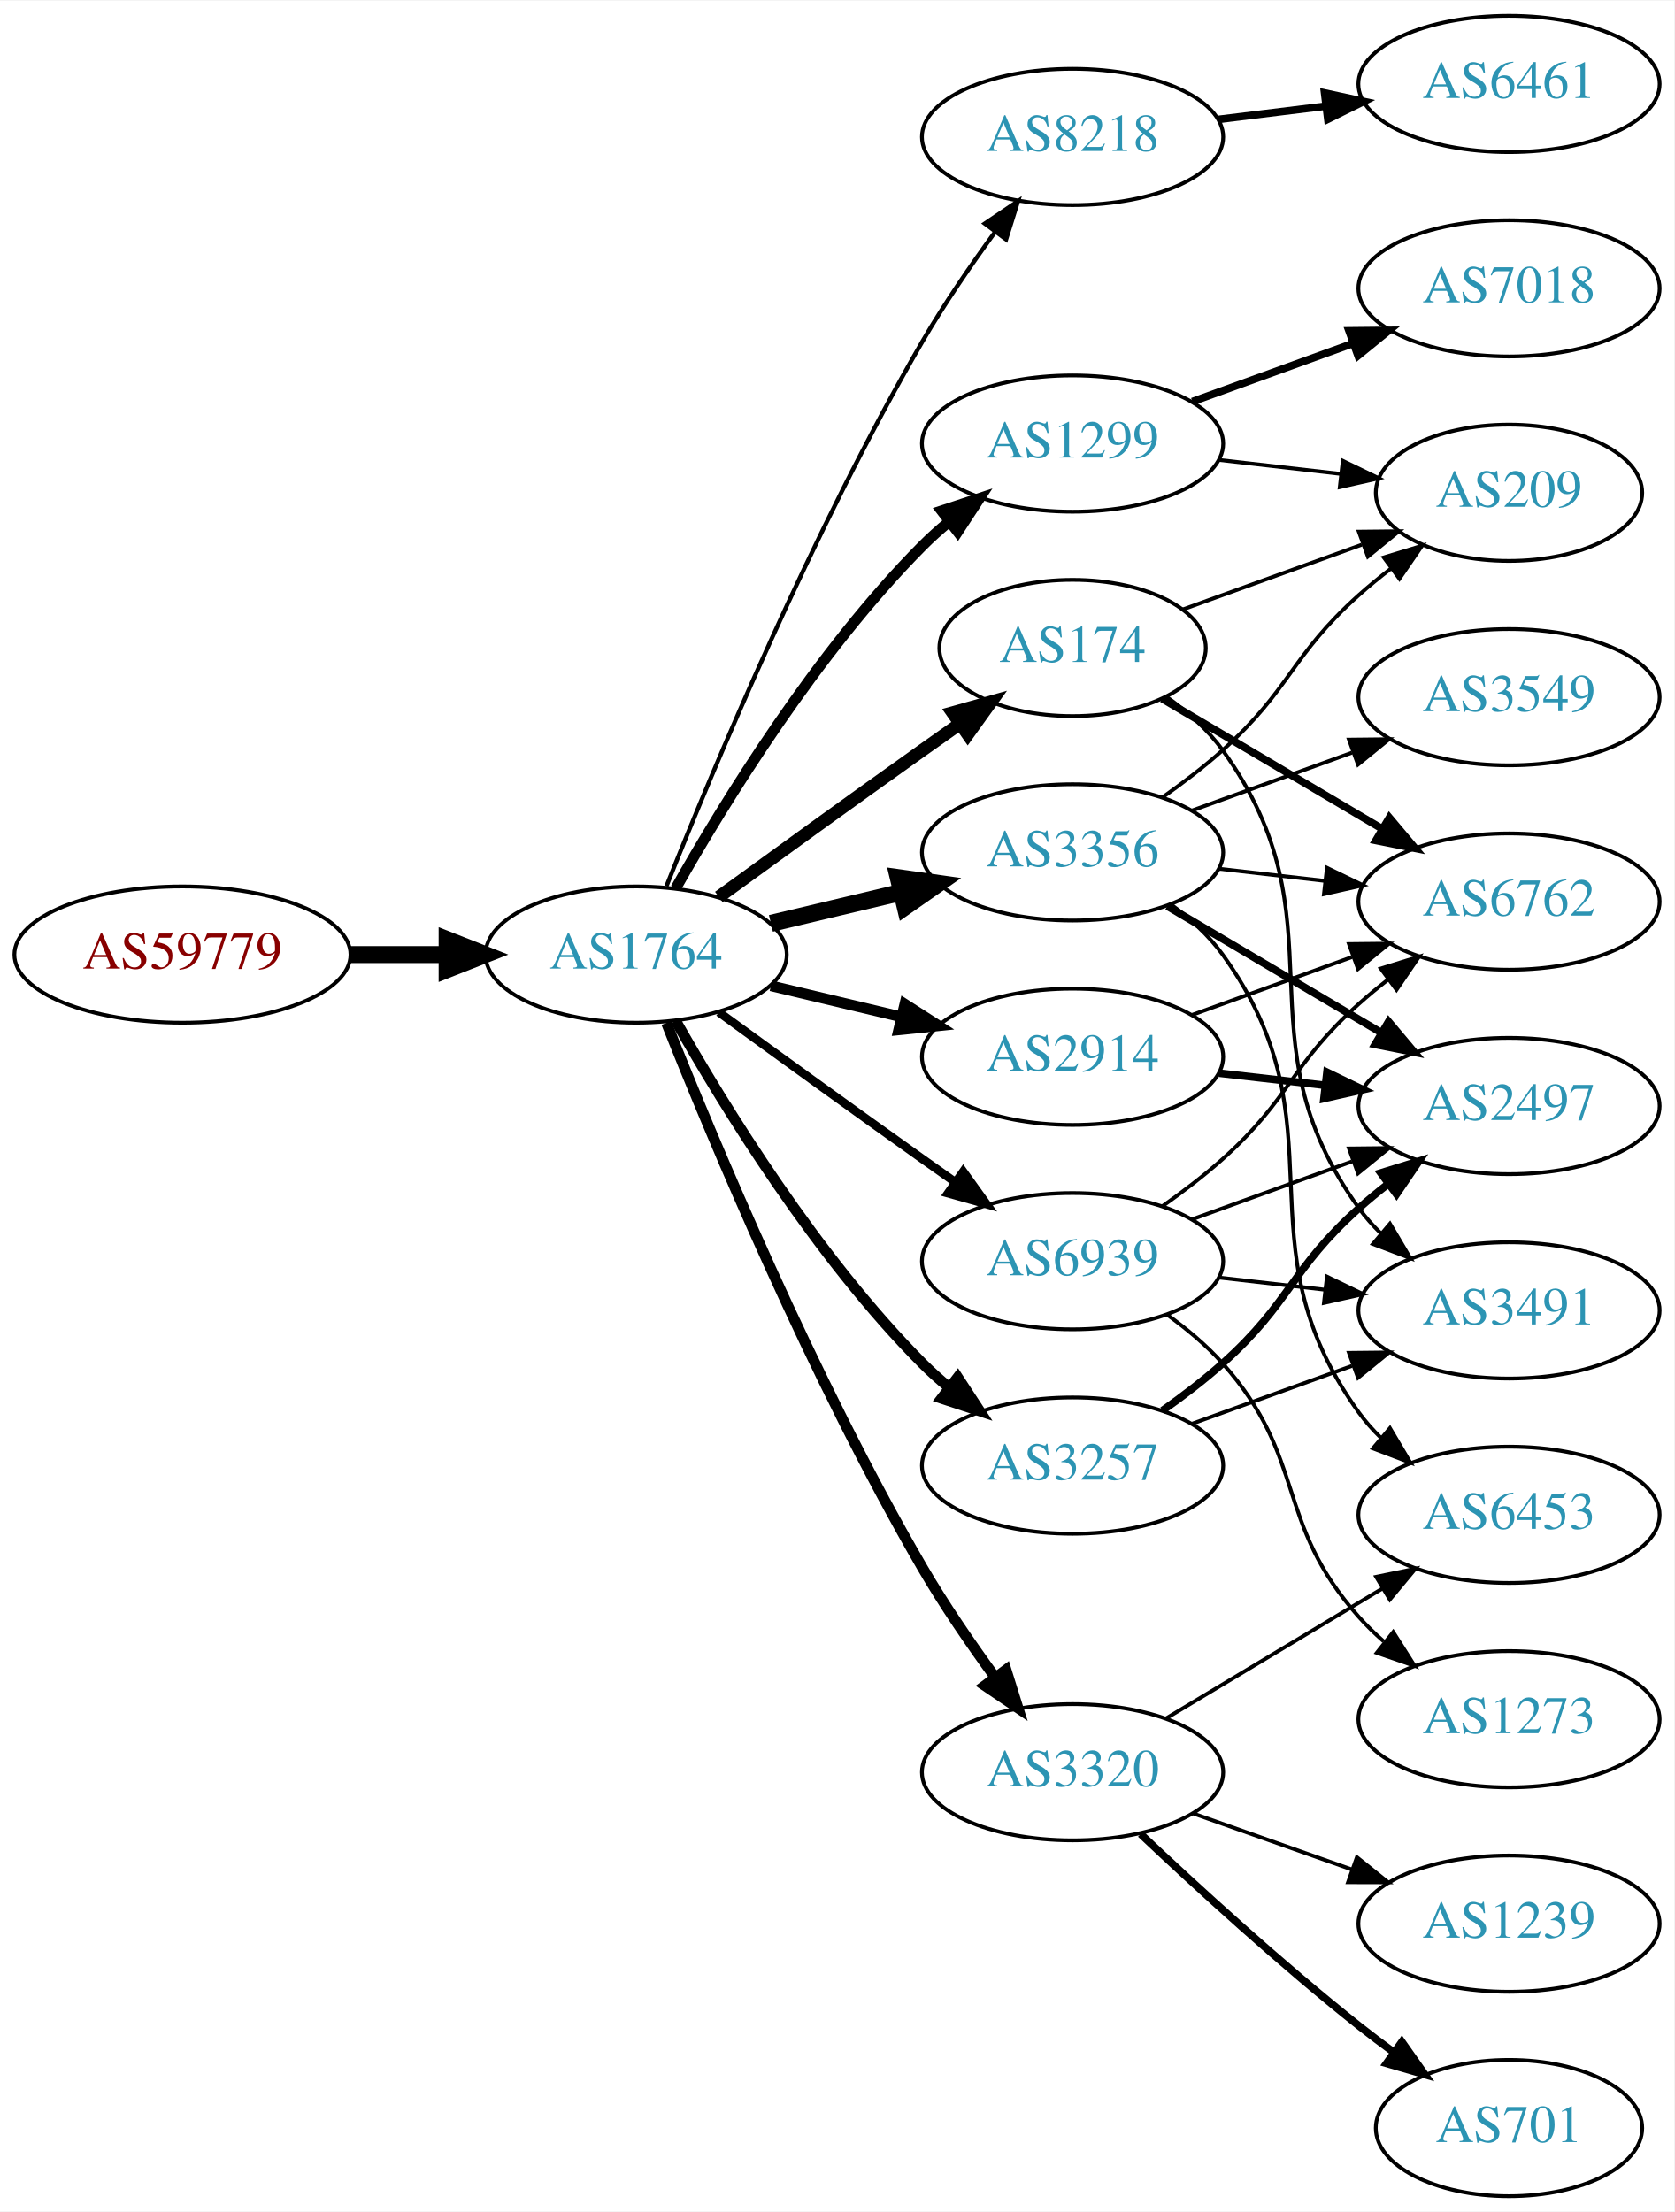
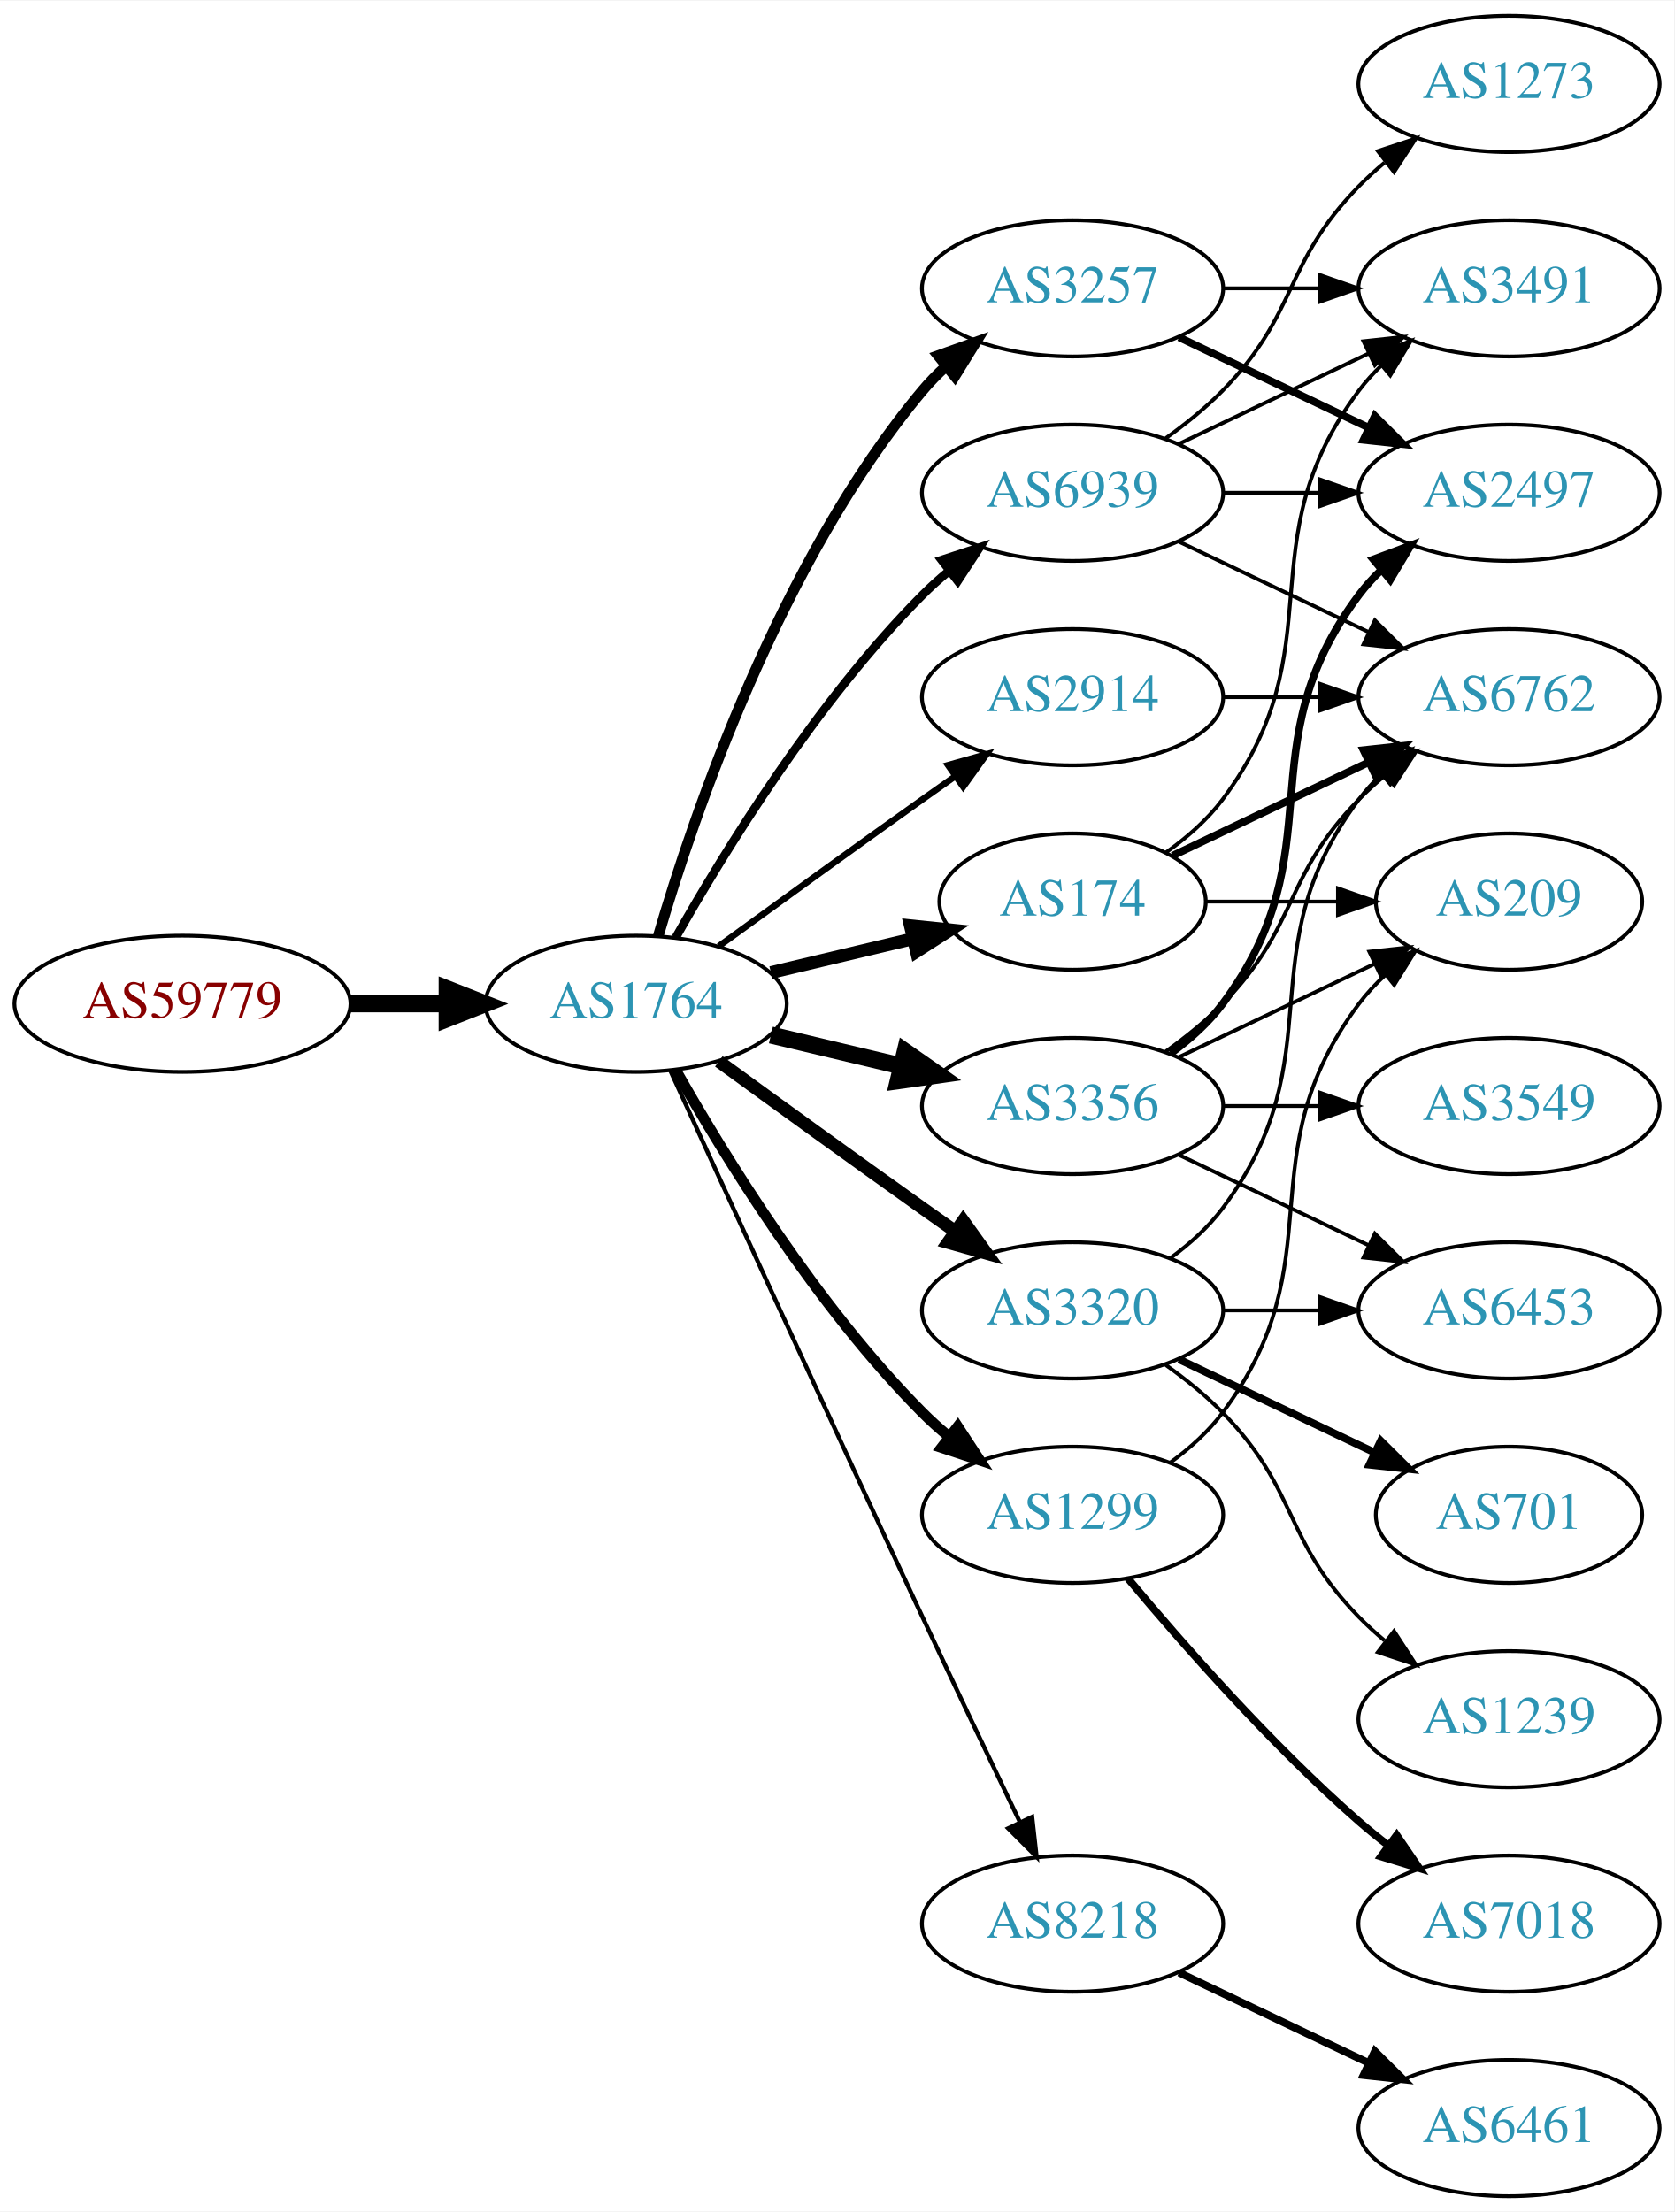
<svg xmlns="http://www.w3.org/2000/svg" xmlns:xlink="http://www.w3.org/1999/xlink" width="442pt" height="584pt" viewBox="0.00 0.00 442.27 584.00">
  <g id="graph0" class="graph" transform="scale(1 1) rotate(0) translate(4 580)">
    <polygon fill="white" stroke="none" points="-4,4 -4,-580 438.271,-580 438.271,4 -4,4" />
    <g id="node1" class="node">
      <g id="a_node1">
        <a xlink:href="/asn/59779" xlink:title="AS59779 ~ Ixolit GmbH [AT]">
-           <ellipse fill="#ffffff" stroke="black" cx="44.196" cy="-328" rx="44.393" ry="18" />
-           <text text-anchor="middle" x="44.196" y="-324.3" font-family="Times,serif" font-size="14.00" fill="#880000">AS59779</text>
+           <ellipse fill="#ffffff" stroke="black" cx="44.196" cy="-315" rx="44.393" ry="18" />
+           <text text-anchor="middle" x="44.196" y="-311.3" font-family="Times,serif" font-size="14.00" fill="#880000">AS59779</text>
        </a>
      </g>
    </g>
    <g id="node2" class="node">
      <g id="a_node2">
        <a xlink:href="/asn/1764" xlink:title="AS1764 ~ NEXTLAYER-AS [AT]">
-           <ellipse fill="#ffffff" stroke="black" cx="164.039" cy="-328" rx="39.794" ry="18" />
-           <text text-anchor="middle" x="164.039" y="-324.3" font-family="Times,serif" font-size="14.00" fill="#2c94b3">AS1764</text>
+           <ellipse fill="#ffffff" stroke="black" cx="164.039" cy="-315" rx="39.794" ry="18" />
+           <text text-anchor="middle" x="164.039" y="-311.3" font-family="Times,serif" font-size="14.00" fill="#2c94b3">AS1764</text>
        </a>
      </g>
    </g>
    <g id="edge1" class="edge">
-       <path fill="none" stroke="black" stroke-width="4.5" d="M88.407,-328C96.72,-328 105.482,-328 113.965,-328" />
-       <polygon fill="black" stroke="black" stroke-width="4.5" points="114.123,-331.938 124.123,-328 114.123,-324.063 114.123,-331.938" />
+       <path fill="none" stroke="black" stroke-width="4.5" d="M88.407,-315C96.72,-315 105.482,-315 113.965,-315" />
+       <polygon fill="black" stroke="black" stroke-width="4.5" points="114.123,-318.938 124.123,-315 114.123,-311.063 114.123,-318.938" />
    </g>
    <g id="node3" class="node">
      <g id="a_node3">
-         <a xlink:href="/asn/8218" xlink:title="AS8218 ~ legacy Neotelecoms [FR]">
-           <ellipse fill="#ffffff" stroke="black" cx="279.332" cy="-544" rx="39.794" ry="18" />
-           <text text-anchor="middle" x="279.332" y="-540.3" font-family="Times,serif" font-size="14.00" fill="#2c94b3">AS8218</text>
+         <a xlink:href="/asn/174" xlink:title="AS174 ~ Cogent Communications [US]">
+           <ellipse fill="#ffffff" stroke="black" cx="279.332" cy="-342" rx="35.194" ry="18" />
+           <text text-anchor="middle" x="279.332" y="-338.3" font-family="Times,serif" font-size="14.00" fill="#2c94b3">AS174</text>
        </a>
      </g>
    </g>
    <g id="edge2" class="edge">
-       <path fill="none" stroke="black" stroke-width="1.125" d="M172.042,-346.051C184.169,-376.57 210.587,-439.933 239.685,-490 245.392,-499.819 252.43,-510.078 258.929,-518.984" />
-       <polygon fill="black" stroke="black" stroke-width="1.125" points="256.155,-521.119 264.934,-527.05 261.77,-516.938 256.155,-521.119" />
+       <path fill="none" stroke="black" stroke-width="3.375" d="M199.646,-323.248C211.44,-326.058 224.745,-329.229 237.013,-332.153" />
+       <polygon fill="black" stroke="black" stroke-width="3.375" points="236.479,-335.624 247.018,-334.537 238.101,-328.814 236.479,-335.624" />
    </g>
    <g id="node4" class="node">
      <g id="a_node4">
        <a xlink:href="/asn/1299" xlink:title="AS1299 ~ Telia Carrier [EU]">
-           <ellipse fill="#ffffff" stroke="black" cx="279.332" cy="-463" rx="39.794" ry="18" />
-           <text text-anchor="middle" x="279.332" y="-459.3" font-family="Times,serif" font-size="14.00" fill="#2c94b3">AS1299</text>
+           <ellipse fill="#ffffff" stroke="black" cx="279.332" cy="-180" rx="39.794" ry="18" />
+           <text text-anchor="middle" x="279.332" y="-176.3" font-family="Times,serif" font-size="14.00" fill="#2c94b3">AS1299</text>
        </a>
      </g>
    </g>
    <g id="edge3" class="edge">
-       <path fill="none" stroke="black" stroke-width="2.812" d="M174.498,-345.49C187.28,-368.096 211.712,-407.886 239.685,-436 241.796,-438.121 244.092,-440.188 246.477,-442.171" />
-       <polygon fill="black" stroke="black" stroke-width="2.812" points="244.73,-445.242 254.793,-448.556 248.993,-439.69 244.73,-445.242" />
+       <path fill="none" stroke="black" stroke-width="2.812" d="M174.498,-297.51C187.28,-274.904 211.712,-235.114 239.685,-207 241.796,-204.879 244.092,-202.812 246.477,-200.829" />
+       <polygon fill="black" stroke="black" stroke-width="2.812" points="248.993,-203.31 254.793,-194.444 244.73,-197.758 248.993,-203.31" />
    </g>
    <g id="node5" class="node">
      <g id="a_node5">
-         <a xlink:href="/asn/174" xlink:title="AS174 ~ Cogent Communications [US]">
-           <ellipse fill="#ffffff" stroke="black" cx="279.332" cy="-409" rx="35.194" ry="18" />
-           <text text-anchor="middle" x="279.332" y="-405.3" font-family="Times,serif" font-size="14.00" fill="#2c94b3">AS174</text>
+         <a xlink:href="/asn/3356" xlink:title="AS3356 ~ Level 3 Parent, LLC [US]">
+           <ellipse fill="#ffffff" stroke="black" cx="279.332" cy="-288" rx="39.794" ry="18" />
+           <text text-anchor="middle" x="279.332" y="-284.3" font-family="Times,serif" font-size="14.00" fill="#2c94b3">AS3356</text>
        </a>
      </g>
    </g>
    <g id="edge4" class="edge">
-       <path fill="none" stroke="black" stroke-width="3.375" d="M185.887,-343.222C200.821,-354.091 221.435,-369.025 239.685,-382 242.895,-384.282 246.264,-386.661 249.619,-389.018" />
-       <polygon fill="black" stroke="black" stroke-width="3.375" points="247.631,-391.899 257.83,-394.77 251.647,-386.166 247.631,-391.899" />
+       <path fill="none" stroke="black" stroke-width="4.5" d="M199.646,-306.752C210.517,-304.162 222.671,-301.265 234.114,-298.538" />
+       <polygon fill="black" stroke="black" stroke-width="4.5" points="235.122,-302.346 243.936,-296.197 233.296,-294.685 235.122,-302.346" />
    </g>
    <g id="node6" class="node">
      <g id="a_node6">
-         <a xlink:href="/asn/3356" xlink:title="AS3356 ~ Level 3 Parent, LLC [US]">
-           <ellipse fill="#ffffff" stroke="black" cx="279.332" cy="-355" rx="39.794" ry="18" />
-           <text text-anchor="middle" x="279.332" y="-351.3" font-family="Times,serif" font-size="14.00" fill="#2c94b3">AS3356</text>
+         <a xlink:href="/asn/3257" xlink:title="AS3257 ~ GTT [DE]">
+           <ellipse fill="#ffffff" stroke="black" cx="279.332" cy="-504" rx="39.794" ry="18" />
+           <text text-anchor="middle" x="279.332" y="-500.3" font-family="Times,serif" font-size="14.00" fill="#2c94b3">AS3257</text>
        </a>
      </g>
    </g>
    <g id="edge5" class="edge">
-       <path fill="none" stroke="black" stroke-width="4.5" d="M199.646,-336.248C210.517,-338.838 222.671,-341.735 234.114,-344.462" />
-       <polygon fill="black" stroke="black" stroke-width="4.5" points="233.296,-348.315 243.936,-346.803 235.122,-340.654 233.296,-348.315" />
+       <path fill="none" stroke="black" stroke-width="2.812" d="M169.913,-333.002C179.227,-364.844 202.043,-431.981 239.685,-477 241.555,-479.237 243.654,-481.374 245.88,-483.396" />
+       <polygon fill="black" stroke="black" stroke-width="2.812" points="243.823,-486.234 253.799,-489.804 248.227,-480.793 243.823,-486.234" />
    </g>
    <g id="node7" class="node">
      <g id="a_node7">
-         <a xlink:href="/asn/3257" xlink:title="AS3257 ~ GTT [DE]">
-           <ellipse fill="#ffffff" stroke="black" cx="279.332" cy="-193" rx="39.794" ry="18" />
-           <text text-anchor="middle" x="279.332" y="-189.3" font-family="Times,serif" font-size="14.00" fill="#2c94b3">AS3257</text>
+         <a xlink:href="/asn/3320" xlink:title="AS3320 ~ DTAG [DE]">
+           <ellipse fill="#ffffff" stroke="black" cx="279.332" cy="-234" rx="39.794" ry="18" />
+           <text text-anchor="middle" x="279.332" y="-230.3" font-family="Times,serif" font-size="14.00" fill="#2c94b3">AS3320</text>
        </a>
      </g>
    </g>
    <g id="edge6" class="edge">
-       <path fill="none" stroke="black" stroke-width="2.812" d="M174.498,-310.51C187.28,-287.904 211.712,-248.114 239.685,-220 241.796,-217.879 244.092,-215.812 246.477,-213.829" />
-       <polygon fill="black" stroke="black" stroke-width="2.812" points="248.993,-216.31 254.793,-207.444 244.73,-210.758 248.993,-216.31" />
+       <path fill="none" stroke="black" stroke-width="3.375" d="M185.887,-299.778C200.821,-288.909 221.435,-273.975 239.685,-261 242.506,-258.995 245.449,-256.915 248.397,-254.841" />
+       <polygon fill="black" stroke="black" stroke-width="3.375" points="250.443,-257.681 256.621,-249.074 246.424,-251.95 250.443,-257.681" />
    </g>
    <g id="node8" class="node">
      <g id="a_node8">
-         <a xlink:href="/asn/2914" xlink:title="AS2914 ~ NTT America, Inc. [US]">
-           <ellipse fill="#ffffff" stroke="black" cx="279.332" cy="-301" rx="39.794" ry="18" />
-           <text text-anchor="middle" x="279.332" y="-297.3" font-family="Times,serif" font-size="14.00" fill="#2c94b3">AS2914</text>
+         <a xlink:href="/asn/8218" xlink:title="AS8218 ~ legacy Neotelecoms [FR]">
+           <ellipse fill="#ffffff" stroke="black" cx="279.332" cy="-72" rx="39.794" ry="18" />
+           <text text-anchor="middle" x="279.332" y="-68.3" font-family="Times,serif" font-size="14.00" fill="#2c94b3">AS8218</text>
        </a>
      </g>
    </g>
    <g id="edge7" class="edge">
-       <path fill="none" stroke="black" stroke-width="2.812" d="M199.646,-319.752C210.517,-317.162 222.671,-314.265 234.114,-311.538" />
-       <polygon fill="black" stroke="black" stroke-width="2.812" points="235.02,-314.92 243.936,-309.197 233.397,-308.111 235.02,-314.92" />
+       <path fill="none" stroke="black" stroke-width="1.125" d="M173.026,-297.464C186.602,-267.704 215.099,-205.43 239.685,-153 248.176,-134.892 257.868,-114.579 265.422,-98.825" />
+       <polygon fill="black" stroke="black" stroke-width="1.125" points="268.647,-100.195 269.82,-89.665 262.337,-97.165 268.647,-100.195" />
    </g>
    <g id="node9" class="node">
      <g id="a_node9">
-         <a xlink:href="/asn/3320" xlink:title="AS3320 ~ DTAG [DE]">
-           <ellipse fill="#ffffff" stroke="black" cx="279.332" cy="-112" rx="39.794" ry="18" />
-           <text text-anchor="middle" x="279.332" y="-108.3" font-family="Times,serif" font-size="14.00" fill="#2c94b3">AS3320</text>
+         <a xlink:href="/asn/2914" xlink:title="AS2914 ~ NTT America, Inc. [US]">
+           <ellipse fill="#ffffff" stroke="black" cx="279.332" cy="-396" rx="39.794" ry="18" />
+           <text text-anchor="middle" x="279.332" y="-392.3" font-family="Times,serif" font-size="14.00" fill="#2c94b3">AS2914</text>
        </a>
      </g>
    </g>
    <g id="edge8" class="edge">
-       <path fill="none" stroke="black" stroke-width="2.812" d="M172.042,-309.949C184.169,-279.43 210.587,-216.067 239.685,-166 245.392,-156.181 252.43,-145.922 258.929,-137.016" />
-       <polygon fill="black" stroke="black" stroke-width="2.812" points="261.77,-139.062 264.934,-128.95 256.155,-134.881 261.77,-139.062" />
+       <path fill="none" stroke="black" stroke-width="1.688" d="M185.887,-330.222C200.821,-341.091 221.435,-356.025 239.685,-369 242.506,-371.005 245.449,-373.085 248.397,-375.159" />
+       <polygon fill="black" stroke="black" stroke-width="1.688" points="246.424,-378.05 256.621,-380.926 250.443,-372.319 246.424,-378.05" />
    </g>
    <g id="node10" class="node">
      <g id="a_node10">
        <a xlink:href="/asn/6939" xlink:title="AS6939 ~ Hurricane Electric LLC [US]">
-           <ellipse fill="#ffffff" stroke="black" cx="279.332" cy="-247" rx="39.794" ry="18" />
-           <text text-anchor="middle" x="279.332" y="-243.3" font-family="Times,serif" font-size="14.00" fill="#2c94b3">AS6939</text>
+           <ellipse fill="#ffffff" stroke="black" cx="279.332" cy="-450" rx="39.794" ry="18" />
+           <text text-anchor="middle" x="279.332" y="-446.3" font-family="Times,serif" font-size="14.00" fill="#2c94b3">AS6939</text>
        </a>
      </g>
    </g>
    <g id="edge9" class="edge">
-       <path fill="none" stroke="black" stroke-width="2.25" d="M185.887,-312.778C200.821,-301.909 221.435,-286.975 239.685,-274 242.506,-271.995 245.449,-269.915 248.397,-267.841" />
-       <polygon fill="black" stroke="black" stroke-width="2.25" points="250.443,-270.681 256.621,-262.074 246.424,-264.95 250.443,-270.681" />
+       <path fill="none" stroke="black" stroke-width="2.25" d="M174.498,-332.49C187.28,-355.096 211.712,-394.886 239.685,-423 241.796,-425.121 244.092,-427.188 246.477,-429.171" />
+       <polygon fill="black" stroke="black" stroke-width="2.25" points="244.73,-432.242 254.793,-435.556 248.993,-426.69 244.73,-432.242" />
+     </g>
+     <g id="node12" class="node">
+       <g id="a_node12">
+         <a xlink:href="/asn/6762" xlink:title="AS6762 ~ TELECOM ITALIA SPARKLE S.p.A. [IT]">
+           <ellipse fill="#ffffff" stroke="black" cx="394.625" cy="-396" rx="39.794" ry="18" />
+           <text text-anchor="middle" x="394.625" y="-392.3" font-family="Times,serif" font-size="14.00" fill="#2c94b3">AS6762</text>
+         </a>
+       </g>
+     </g>
+     <g id="edge26" class="edge">
+       <path fill="none" stroke="black" stroke-width="2" d="M305.757,-354.119C321.059,-361.413 340.783,-370.814 357.665,-378.86" />
+       <polygon fill="black" stroke="black" stroke-width="2" points="356.172,-382.026 366.705,-383.169 359.184,-375.707 356.172,-382.026" />
+     </g>
+     <g id="node15" class="node">
+       <g id="a_node15">
+         <a xlink:href="/asn/209" xlink:title="AS209 ~ CenturyLink Communications, LLC [US]">
+           <ellipse fill="#ffffff" stroke="black" cx="394.625" cy="-342" rx="35.194" ry="18" />
+           <text text-anchor="middle" x="394.625" y="-338.3" font-family="Times,serif" font-size="14.00" fill="#2c94b3">AS209</text>
+         </a>
+       </g>
+     </g>
+     <g id="edge27" class="edge">
+       <path fill="none" stroke="black" d="M314.631,-342C325.501,-342 337.678,-342 349.156,-342" />
+       <polygon fill="black" stroke="black" points="349.442,-345.5 359.442,-342 349.442,-338.5 349.442,-345.5" />
+     </g>
+     <g id="node16" class="node">
+       <g id="a_node16">
+         <a xlink:href="/asn/3491" xlink:title="AS3491 ~ PCCW Global, Inc. [US]">
+           <ellipse fill="#ffffff" stroke="black" cx="394.625" cy="-504" rx="39.794" ry="18" />
+           <text text-anchor="middle" x="394.625" y="-500.3" font-family="Times,serif" font-size="14.00" fill="#2c94b3">AS3491</text>
+         </a>
+       </g>
+     </g>
+     <g id="edge25" class="edge">
+       <path fill="none" stroke="black" d="M304.058,-355.011C309.555,-358.919 314.963,-363.622 318.978,-369 349.249,-409.542 324.707,-436.458 354.978,-477 356.723,-479.336 358.73,-481.545 360.893,-483.617" />
+       <polygon fill="black" stroke="black" points="358.771,-486.405 368.694,-490.118 363.253,-481.027 358.771,-486.405" />
+     </g>
+     <g id="edge18" class="edge">
+       <path fill="none" stroke="black" d="M305.262,-193.882C310.338,-197.611 315.256,-202.016 318.978,-207 349.249,-247.542 324.707,-274.458 354.978,-315 356.986,-317.689 359.342,-320.209 361.883,-322.546" />
+       <polygon fill="black" stroke="black" points="359.912,-325.452 369.898,-328.989 364.297,-319.996 359.912,-325.452" />
+     </g>
+     <g id="node17" class="node">
+       <g id="a_node17">
+         <a xlink:href="/asn/7018" xlink:title="AS7018 ~ AT&amp;T Services, Inc. [US]">
+           <ellipse fill="#ffffff" stroke="black" cx="394.625" cy="-72" rx="39.794" ry="18" />
+           <text text-anchor="middle" x="394.625" y="-68.3" font-family="Times,serif" font-size="14.00" fill="#2c94b3">AS7018</text>
+         </a>
+       </g>
+     </g>
+     <g id="edge17" class="edge">
+       <path fill="none" stroke="black" stroke-width="2" d="M293.962,-163.183C308.244,-146.071 331.791,-119.255 354.978,-99 357.444,-96.846 360.082,-94.706 362.78,-92.628" />
+       <polygon fill="black" stroke="black" stroke-width="2" points="364.953,-95.375 370.934,-86.63 360.805,-89.736 364.953,-95.375" />
    </g>
    <g id="node11" class="node">
      <g id="a_node11">
-         <a xlink:href="/asn/6461" xlink:title="AS6461 ~ Zayo Bandwidth [US]">
-           <ellipse fill="#ffffff" stroke="black" cx="394.625" cy="-558" rx="39.794" ry="18" />
-           <text text-anchor="middle" x="394.625" y="-554.3" font-family="Times,serif" font-size="14.00" fill="#2c94b3">AS6461</text>
+         <a xlink:href="/asn/2497" xlink:title="AS2497 ~ Internet Initiative Japan Inc. [JP]">
+           <ellipse fill="#ffffff" stroke="black" cx="394.625" cy="-450" rx="39.794" ry="18" />
+           <text text-anchor="middle" x="394.625" y="-446.3" font-family="Times,serif" font-size="14.00" fill="#2c94b3">AS2497</text>
        </a>
      </g>
    </g>
    <g id="edge10" class="edge">
-       <path fill="none" stroke="black" stroke-width="2" d="M317.742,-548.623C326.83,-549.746 336.667,-550.962 346.152,-552.134" />
-       <polygon fill="black" stroke="black" stroke-width="2" points="345.9,-555.629 356.254,-553.382 346.758,-548.682 345.9,-555.629" />
-     </g>
-     <g id="node16" class="node">
-       <g id="a_node16">
-         <a xlink:href="/asn/209" xlink:title="AS209 ~ CenturyLink Communications, LLC [US]">
-           <ellipse fill="#ffffff" stroke="black" cx="394.625" cy="-450" rx="35.194" ry="18" />
-           <text text-anchor="middle" x="394.625" y="-446.3" font-family="Times,serif" font-size="14.00" fill="#2c94b3">AS209</text>
+       <path fill="none" stroke="black" stroke-width="2" d="M305.262,-301.882C310.338,-305.611 315.256,-310.016 318.978,-315 349.249,-355.542 324.707,-382.458 354.978,-423 356.723,-425.336 358.73,-427.545 360.893,-429.617" />
+       <polygon fill="black" stroke="black" stroke-width="2" points="358.771,-432.405 368.694,-436.118 363.253,-427.027 358.771,-432.405" />
+     </g>
+     <g id="edge11" class="edge">
+       <path fill="none" stroke="black" d="M303.926,-302.389C309.182,-306.148 314.513,-310.437 318.978,-315 339.151,-335.617 334.806,-348.383 354.978,-369 357.071,-371.139 359.354,-373.218 361.731,-375.21" />
+       <polygon fill="black" stroke="black" points="359.974,-378.275 370.031,-381.611 364.249,-372.732 359.974,-378.275" />
+     </g>
+     <g id="node13" class="node">
+       <g id="a_node13">
+         <a xlink:href="/asn/6453" xlink:title="AS6453 ~ TATA COMMUNICATIONS (AMERICA) INC [US]">
+           <ellipse fill="#ffffff" stroke="black" cx="394.625" cy="-234" rx="39.794" ry="18" />
+           <text text-anchor="middle" x="394.625" y="-230.3" font-family="Times,serif" font-size="14.00" fill="#2c94b3">AS6453</text>
+         </a>
+       </g>
+     </g>
+     <g id="edge12" class="edge">
+       <path fill="none" stroke="black" d="M307.468,-275.066C322.462,-267.919 341.283,-258.948 357.506,-251.215" />
+       <polygon fill="black" stroke="black" points="359.188,-254.291 366.71,-246.829 356.177,-247.972 359.188,-254.291" />
+     </g>
+     <g id="node14" class="node">
+       <g id="a_node14">
+         <a xlink:href="/asn/3549" xlink:title="AS3549 ~ Level 3 Parent, LLC [US]">
+           <ellipse fill="#ffffff" stroke="black" cx="394.625" cy="-288" rx="39.794" ry="18" />
+           <text text-anchor="middle" x="394.625" y="-284.3" font-family="Times,serif" font-size="14.00" fill="#2c94b3">AS3549</text>
+         </a>
+       </g>
+     </g>
+     <g id="edge13" class="edge">
+       <path fill="none" stroke="black" d="M319.004,-288C327.207,-288 335.971,-288 344.503,-288" />
+       <polygon fill="black" stroke="black" points="344.742,-291.5 354.742,-288 344.742,-284.5 344.742,-291.5" />
+     </g>
+     <g id="edge14" class="edge">
+       <path fill="none" stroke="black" d="M307.468,-300.934C322.9,-308.29 342.385,-317.577 358.92,-325.459" />
+       <polygon fill="black" stroke="black" points="357.729,-328.768 368.262,-329.911 360.741,-322.449 357.729,-328.768" />
+     </g>
+     <g id="edge15" class="edge">
+       <path fill="none" stroke="black" stroke-width="2" d="M307.468,-491.066C322.462,-483.919 341.283,-474.948 357.506,-467.215" />
+       <polygon fill="black" stroke="black" stroke-width="2" points="359.188,-470.291 366.71,-462.829 356.177,-463.972 359.188,-470.291" />
+     </g>
+     <g id="edge16" class="edge">
+       <path fill="none" stroke="black" d="M319.004,-504C327.207,-504 335.971,-504 344.503,-504" />
+       <polygon fill="black" stroke="black" points="344.742,-507.5 354.742,-504 344.742,-500.5 344.742,-507.5" />
+     </g>
+     <g id="edge20" class="edge">
+       <path fill="none" stroke="black" d="M305.262,-247.882C310.338,-251.611 315.256,-256.016 318.978,-261 349.249,-301.542 324.707,-328.458 354.978,-369 356.723,-371.336 358.73,-373.545 360.893,-375.617" />
+       <polygon fill="black" stroke="black" points="358.771,-378.405 368.694,-382.118 363.253,-373.027 358.771,-378.405" />
+     </g>
+     <g id="edge23" class="edge">
+       <path fill="none" stroke="black" d="M319.004,-234C327.207,-234 335.971,-234 344.503,-234" />
+       <polygon fill="black" stroke="black" points="344.742,-237.5 354.742,-234 344.742,-230.5 344.742,-237.5" />
+     </g>
+     <g id="node19" class="node">
+       <g id="a_node19">
+         <a xlink:href="/asn/1239" xlink:title="AS1239 ~ Sprint [US]">
+           <ellipse fill="#ffffff" stroke="black" cx="394.625" cy="-126" rx="39.794" ry="18" />
+           <text text-anchor="middle" x="394.625" y="-122.3" font-family="Times,serif" font-size="14.00" fill="#2c94b3">AS1239</text>
+         </a>
+       </g>
+     </g>
+     <g id="edge21" class="edge">
+       <path fill="none" stroke="black" d="M303.926,-219.611C309.182,-215.852 314.513,-211.563 318.978,-207 339.151,-186.383 334.806,-173.617 354.978,-153 357.071,-150.861 359.354,-148.782 361.731,-146.79" />
+       <polygon fill="black" stroke="black" points="364.249,-149.268 370.031,-140.389 359.974,-143.725 364.249,-149.268" />
+     </g>
+     <g id="node20" class="node">
+       <g id="a_node20">
+         <a xlink:href="/asn/701" xlink:title="AS701 ~ UUNET [US]">
+           <ellipse fill="#ffffff" stroke="black" cx="394.625" cy="-180" rx="35.194" ry="18" />
+           <text text-anchor="middle" x="394.625" y="-176.3" font-family="Times,serif" font-size="14.00" fill="#2c94b3">AS701</text>
        </a>
      </g>
    </g>
    <g id="edge22" class="edge">
-       <path fill="none" stroke="black" d="M318.057,-458.671C328.291,-457.497 339.457,-456.216 349.988,-455.007" />
-       <polygon fill="black" stroke="black" points="350.715,-458.447 360.25,-453.83 349.917,-451.492 350.715,-458.447" />
+       <path fill="none" stroke="black" stroke-width="2" d="M307.468,-221.066C322.9,-213.71 342.385,-204.423 358.92,-196.541" />
+       <polygon fill="black" stroke="black" stroke-width="2" points="360.741,-199.551 368.262,-192.089 357.729,-193.232 360.741,-199.551" />
    </g>
    <g id="node18" class="node">
      <g id="a_node18">
-         <a xlink:href="/asn/7018" xlink:title="AS7018 ~ AT&amp;T Services, Inc. [US]">
-           <ellipse fill="#ffffff" stroke="black" cx="394.625" cy="-504" rx="39.794" ry="18" />
-           <text text-anchor="middle" x="394.625" y="-500.3" font-family="Times,serif" font-size="14.00" fill="#2c94b3">AS7018</text>
-         </a>
-       </g>
-     </g>
-     <g id="edge21" class="edge">
-       <path fill="none" stroke="black" stroke-width="2" d="M310.99,-474.095C323.963,-478.79 339.256,-484.324 353.137,-489.348" />
-       <polygon fill="black" stroke="black" stroke-width="2" points="352.347,-492.784 362.941,-492.896 354.729,-486.202 352.347,-492.784" />
-     </g>
-     <g id="node14" class="node">
-       <g id="a_node14">
-         <a xlink:href="/asn/6762" xlink:title="AS6762 ~ TELECOM ITALIA SPARKLE S.p.A. [IT]">
-           <ellipse fill="#ffffff" stroke="black" cx="394.625" cy="-342" rx="39.794" ry="18" />
-           <text text-anchor="middle" x="394.625" y="-338.3" font-family="Times,serif" font-size="14.00" fill="#2c94b3">AS6762</text>
+         <a xlink:href="/asn/6461" xlink:title="AS6461 ~ Zayo Bandwidth [US]">
+           <ellipse fill="#ffffff" stroke="black" cx="394.625" cy="-18" rx="39.794" ry="18" />
+           <text text-anchor="middle" x="394.625" y="-14.3" font-family="Times,serif" font-size="14.00" fill="#2c94b3">AS6461</text>
        </a>
      </g>
    </g>
    <g id="edge19" class="edge">
-       <path fill="none" stroke="black" stroke-width="2" d="M302.986,-395.603C319.634,-385.757 342.498,-372.236 361.096,-361.237" />
-       <polygon fill="black" stroke="black" stroke-width="2" points="363.012,-364.17 369.838,-356.067 359.449,-358.145 363.012,-364.17" />
-     </g>
-     <g id="edge20" class="edge">
-       <path fill="none" stroke="black" d="M308.337,-419.135C322.635,-424.309 340.236,-430.679 355.729,-436.286" />
-       <polygon fill="black" stroke="black" points="354.955,-439.728 365.549,-439.84 357.337,-433.146 354.955,-439.728" />
-     </g>
-     <g id="node17" class="node">
-       <g id="a_node17">
-         <a xlink:href="/asn/3491" xlink:title="AS3491 ~ PCCW Global, Inc. [US]">
-           <ellipse fill="#ffffff" stroke="black" cx="394.625" cy="-234" rx="39.794" ry="18" />
-           <text text-anchor="middle" x="394.625" y="-230.3" font-family="Times,serif" font-size="14.00" fill="#2c94b3">AS3491</text>
-         </a>
-       </g>
-     </g>
-     <g id="edge18" class="edge">
-       <path fill="none" stroke="black" d="M304.18,-396.079C309.674,-392.169 315.051,-387.442 318.978,-382 351.81,-336.502 322.146,-306.498 354.978,-261 356.684,-258.636 358.664,-256.406 360.808,-254.32" />
-       <polygon fill="black" stroke="black" points="363.171,-256.907 368.573,-247.793 358.666,-251.549 363.171,-256.907" />
-     </g>
-     <g id="node12" class="node">
-       <g id="a_node12">
-         <a xlink:href="/asn/3549" xlink:title="AS3549 ~ Level 3 Parent, LLC [US]">
-           <ellipse fill="#ffffff" stroke="black" cx="394.625" cy="-396" rx="39.794" ry="18" />
-           <text text-anchor="middle" x="394.625" y="-392.3" font-family="Times,serif" font-size="14.00" fill="#2c94b3">AS3549</text>
-         </a>
-       </g>
-     </g>
-     <g id="edge11" class="edge">
-       <path fill="none" stroke="black" d="M310.99,-366.095C323.963,-370.79 339.256,-376.324 353.137,-381.348" />
-       <polygon fill="black" stroke="black" points="352.347,-384.784 362.941,-384.896 354.729,-378.202 352.347,-384.784" />
-     </g>
-     <g id="node13" class="node">
-       <g id="a_node13">
-         <a xlink:href="/asn/2497" xlink:title="AS2497 ~ Internet Initiative Japan Inc. [JP]">
-           <ellipse fill="#ffffff" stroke="black" cx="394.625" cy="-288" rx="39.794" ry="18" />
-           <text text-anchor="middle" x="394.625" y="-284.3" font-family="Times,serif" font-size="14.00" fill="#2c94b3">AS2497</text>
-         </a>
-       </g>
-     </g>
-     <g id="edge12" class="edge">
-       <path fill="none" stroke="black" stroke-width="2" d="M304.358,-340.791C320.73,-331.109 342.618,-318.165 360.622,-307.518" />
-       <polygon fill="black" stroke="black" stroke-width="2" points="362.807,-310.292 369.633,-302.188 359.244,-304.266 362.807,-310.292" />
-     </g>
-     <g id="edge13" class="edge">
-       <path fill="none" stroke="black" d="M318.057,-350.671C327.038,-349.641 336.737,-348.528 346.094,-347.454" />
-       <polygon fill="black" stroke="black" points="346.529,-350.927 356.064,-346.31 345.731,-343.973 346.529,-350.927" />
-     </g>
-     <g id="node15" class="node">
-       <g id="a_node15">
-         <a xlink:href="/asn/6453" xlink:title="AS6453 ~ TATA COMMUNICATIONS (AMERICA) INC [US]">
-           <ellipse fill="#ffffff" stroke="black" cx="394.625" cy="-180" rx="39.794" ry="18" />
-           <text text-anchor="middle" x="394.625" y="-176.3" font-family="Times,serif" font-size="14.00" fill="#2c94b3">AS6453</text>
-         </a>
-       </g>
-     </g>
-     <g id="edge14" class="edge">
-       <path fill="none" stroke="black" d="M305.384,-341.207C310.453,-337.473 315.338,-333.044 318.978,-328 351.81,-282.502 322.146,-252.498 354.978,-207 356.684,-204.636 358.664,-202.406 360.808,-200.32" />
-       <polygon fill="black" stroke="black" points="363.171,-202.907 368.573,-193.793 358.666,-197.549 363.171,-202.907" />
-     </g>
-     <g id="edge15" class="edge">
-       <path fill="none" stroke="black" d="M303.096,-369.546C308.495,-373.359 314.099,-377.633 318.978,-382 337.048,-398.172 336.908,-406.828 354.978,-423 357.62,-425.364 360.474,-427.701 363.393,-429.953" />
-       <polygon fill="black" stroke="black" points="361.535,-432.93 371.668,-436.022 365.675,-427.286 361.535,-432.93" />
-     </g>
-     <g id="edge26" class="edge">
-       <path fill="none" stroke="black" stroke-width="2" d="M303.096,-207.546C308.495,-211.359 314.099,-215.633 318.978,-220 337.048,-236.172 336.908,-244.828 354.978,-261 357.418,-263.183 360.038,-265.344 362.724,-267.435" />
-       <polygon fill="black" stroke="black" stroke-width="2" points="360.739,-270.32 370.86,-273.454 364.903,-264.693 360.739,-270.32" />
-     </g>
-     <g id="edge27" class="edge">
-       <path fill="none" stroke="black" d="M310.99,-204.095C323.963,-208.79 339.256,-214.324 353.137,-219.348" />
-       <polygon fill="black" stroke="black" points="352.347,-222.784 362.941,-222.896 354.729,-216.202 352.347,-222.784" />
-     </g>
-     <g id="edge16" class="edge">
-       <path fill="none" stroke="black" stroke-width="2" d="M318.057,-296.671C327.038,-295.641 336.737,-294.528 346.094,-293.454" />
-       <polygon fill="black" stroke="black" stroke-width="2" points="346.529,-296.927 356.064,-292.31 345.731,-289.973 346.529,-296.927" />
-     </g>
-     <g id="edge17" class="edge">
-       <path fill="none" stroke="black" d="M310.99,-312.095C323.963,-316.79 339.256,-322.324 353.137,-327.348" />
-       <polygon fill="black" stroke="black" points="352.347,-330.784 362.941,-330.896 354.729,-324.202 352.347,-330.784" />
-     </g>
-     <g id="edge25" class="edge">
-       <path fill="none" stroke="black" d="M304.082,-126.255C320.698,-136.229 343.094,-149.671 361.331,-160.617" />
-       <polygon fill="black" stroke="black" points="359.531,-163.618 369.906,-165.764 363.133,-157.616 359.531,-163.618" />
-     </g>
-     <g id="node19" class="node">
-       <g id="a_node19">
-         <a xlink:href="/asn/701" xlink:title="AS701 ~ UUNET [US]">
-           <ellipse fill="#ffffff" stroke="black" cx="394.625" cy="-18" rx="35.194" ry="18" />
-           <text text-anchor="middle" x="394.625" y="-14.3" font-family="Times,serif" font-size="14.00" fill="#2c94b3">AS701</text>
-         </a>
-       </g>
-     </g>
-     <g id="edge23" class="edge">
-       <path fill="none" stroke="black" stroke-width="2" d="M297.307,-95.68C312.109,-81.716 334.378,-61.342 354.978,-45 357.908,-42.676 361.022,-40.322 364.163,-38.022" />
-       <polygon fill="black" stroke="black" stroke-width="2" points="366.324,-40.779 372.427,-32.119 362.255,-35.083 366.324,-40.779" />
-     </g>
-     <g id="node20" class="node">
-       <g id="a_node20">
-         <a xlink:href="/asn/1239" xlink:title="AS1239 ~ Sprint [US]">
-           <ellipse fill="#ffffff" stroke="black" cx="394.625" cy="-72" rx="39.794" ry="18" />
-           <text text-anchor="middle" x="394.625" y="-68.3" font-family="Times,serif" font-size="14.00" fill="#2c94b3">AS1239</text>
-         </a>
-       </g>
+       <path fill="none" stroke="black" stroke-width="2" d="M307.468,-59.066C322.462,-51.919 341.283,-42.948 357.506,-35.215" />
+       <polygon fill="black" stroke="black" stroke-width="2" points="359.188,-38.291 366.71,-30.829 356.177,-31.972 359.188,-38.291" />
    </g>
    <g id="edge24" class="edge">
-       <path fill="none" stroke="black" d="M311.289,-101.07C324.153,-96.528 339.259,-91.195 352.995,-86.345" />
-       <polygon fill="black" stroke="black" points="354.44,-89.547 362.704,-82.917 352.109,-82.946 354.44,-89.547" />
-     </g>
-     <g id="edge31" class="edge">
-       <path fill="none" stroke="black" d="M310.99,-258.095C323.963,-262.79 339.256,-268.324 353.137,-273.348" />
-       <polygon fill="black" stroke="black" points="352.347,-276.784 362.941,-276.896 354.729,-270.202 352.347,-276.784" />
+       <path fill="none" stroke="black" d="M319.004,-396C327.207,-396 335.971,-396 344.503,-396" />
+       <polygon fill="black" stroke="black" points="344.742,-399.5 354.742,-396 344.742,-392.5 344.742,-399.5" />
    </g>
    <g id="edge29" class="edge">
-       <path fill="none" stroke="black" d="M303.096,-261.546C308.495,-265.359 314.099,-269.633 318.978,-274 337.048,-290.172 336.908,-298.828 354.978,-315 357.418,-317.183 360.038,-319.344 362.724,-321.435" />
-       <polygon fill="black" stroke="black" points="360.739,-324.32 370.86,-327.454 364.903,-318.693 360.739,-324.32" />
+       <path fill="none" stroke="black" d="M319.004,-450C327.207,-450 335.971,-450 344.503,-450" />
+       <polygon fill="black" stroke="black" points="344.742,-453.5 354.742,-450 344.742,-446.5 344.742,-453.5" />
+     </g>
+     <g id="edge28" class="edge">
+       <path fill="none" stroke="black" d="M307.468,-437.066C322.462,-429.919 341.283,-420.948 357.506,-413.215" />
+       <polygon fill="black" stroke="black" points="359.188,-416.291 366.71,-408.829 356.177,-409.972 359.188,-416.291" />
    </g>
    <g id="edge30" class="edge">
-       <path fill="none" stroke="black" d="M318.057,-242.671C327.038,-241.641 336.737,-240.528 346.094,-239.454" />
-       <polygon fill="black" stroke="black" points="346.529,-242.927 356.064,-238.31 345.731,-235.973 346.529,-242.927" />
+       <path fill="none" stroke="black" d="M307.468,-462.934C322.462,-470.081 341.283,-479.052 357.506,-486.785" />
+       <polygon fill="black" stroke="black" points="356.177,-490.028 366.71,-491.171 359.188,-483.709 356.177,-490.028" />
    </g>
    <g id="node21" class="node">
      <g id="a_node21">
        <a xlink:href="/asn/1273" xlink:title="AS1273 ~ Vodafone Group PLC [EU]">
-           <ellipse fill="#ffffff" stroke="black" cx="394.625" cy="-126" rx="39.794" ry="18" />
-           <text text-anchor="middle" x="394.625" y="-122.3" font-family="Times,serif" font-size="14.00" fill="#2c94b3">AS1273</text>
-         </a>
-       </g>
-     </g>
-     <g id="edge28" class="edge">
-       <path fill="none" stroke="black" d="M304.247,-232.91C309.49,-229.14 314.735,-224.77 318.978,-220 341.446,-194.743 332.51,-178.257 354.978,-153 356.967,-150.764 359.176,-148.616 361.502,-146.577" />
-       <polygon fill="black" stroke="black" points="364.034,-149.036 369.709,-140.09 359.694,-143.545 364.034,-149.036" />
+           <ellipse fill="#ffffff" stroke="black" cx="394.625" cy="-558" rx="39.794" ry="18" />
+           <text text-anchor="middle" x="394.625" y="-554.3" font-family="Times,serif" font-size="14.00" fill="#2c94b3">AS1273</text>
+         </a>
+       </g>
+     </g>
+     <g id="edge31" class="edge">
+       <path fill="none" stroke="black" d="M303.926,-464.389C309.182,-468.148 314.513,-472.437 318.978,-477 339.151,-497.617 334.806,-510.383 354.978,-531 357.071,-533.139 359.354,-535.218 361.731,-537.21" />
+       <polygon fill="black" stroke="black" points="359.974,-540.275 370.031,-543.611 364.249,-534.732 359.974,-540.275" />
    </g>
  </g>
</svg>
